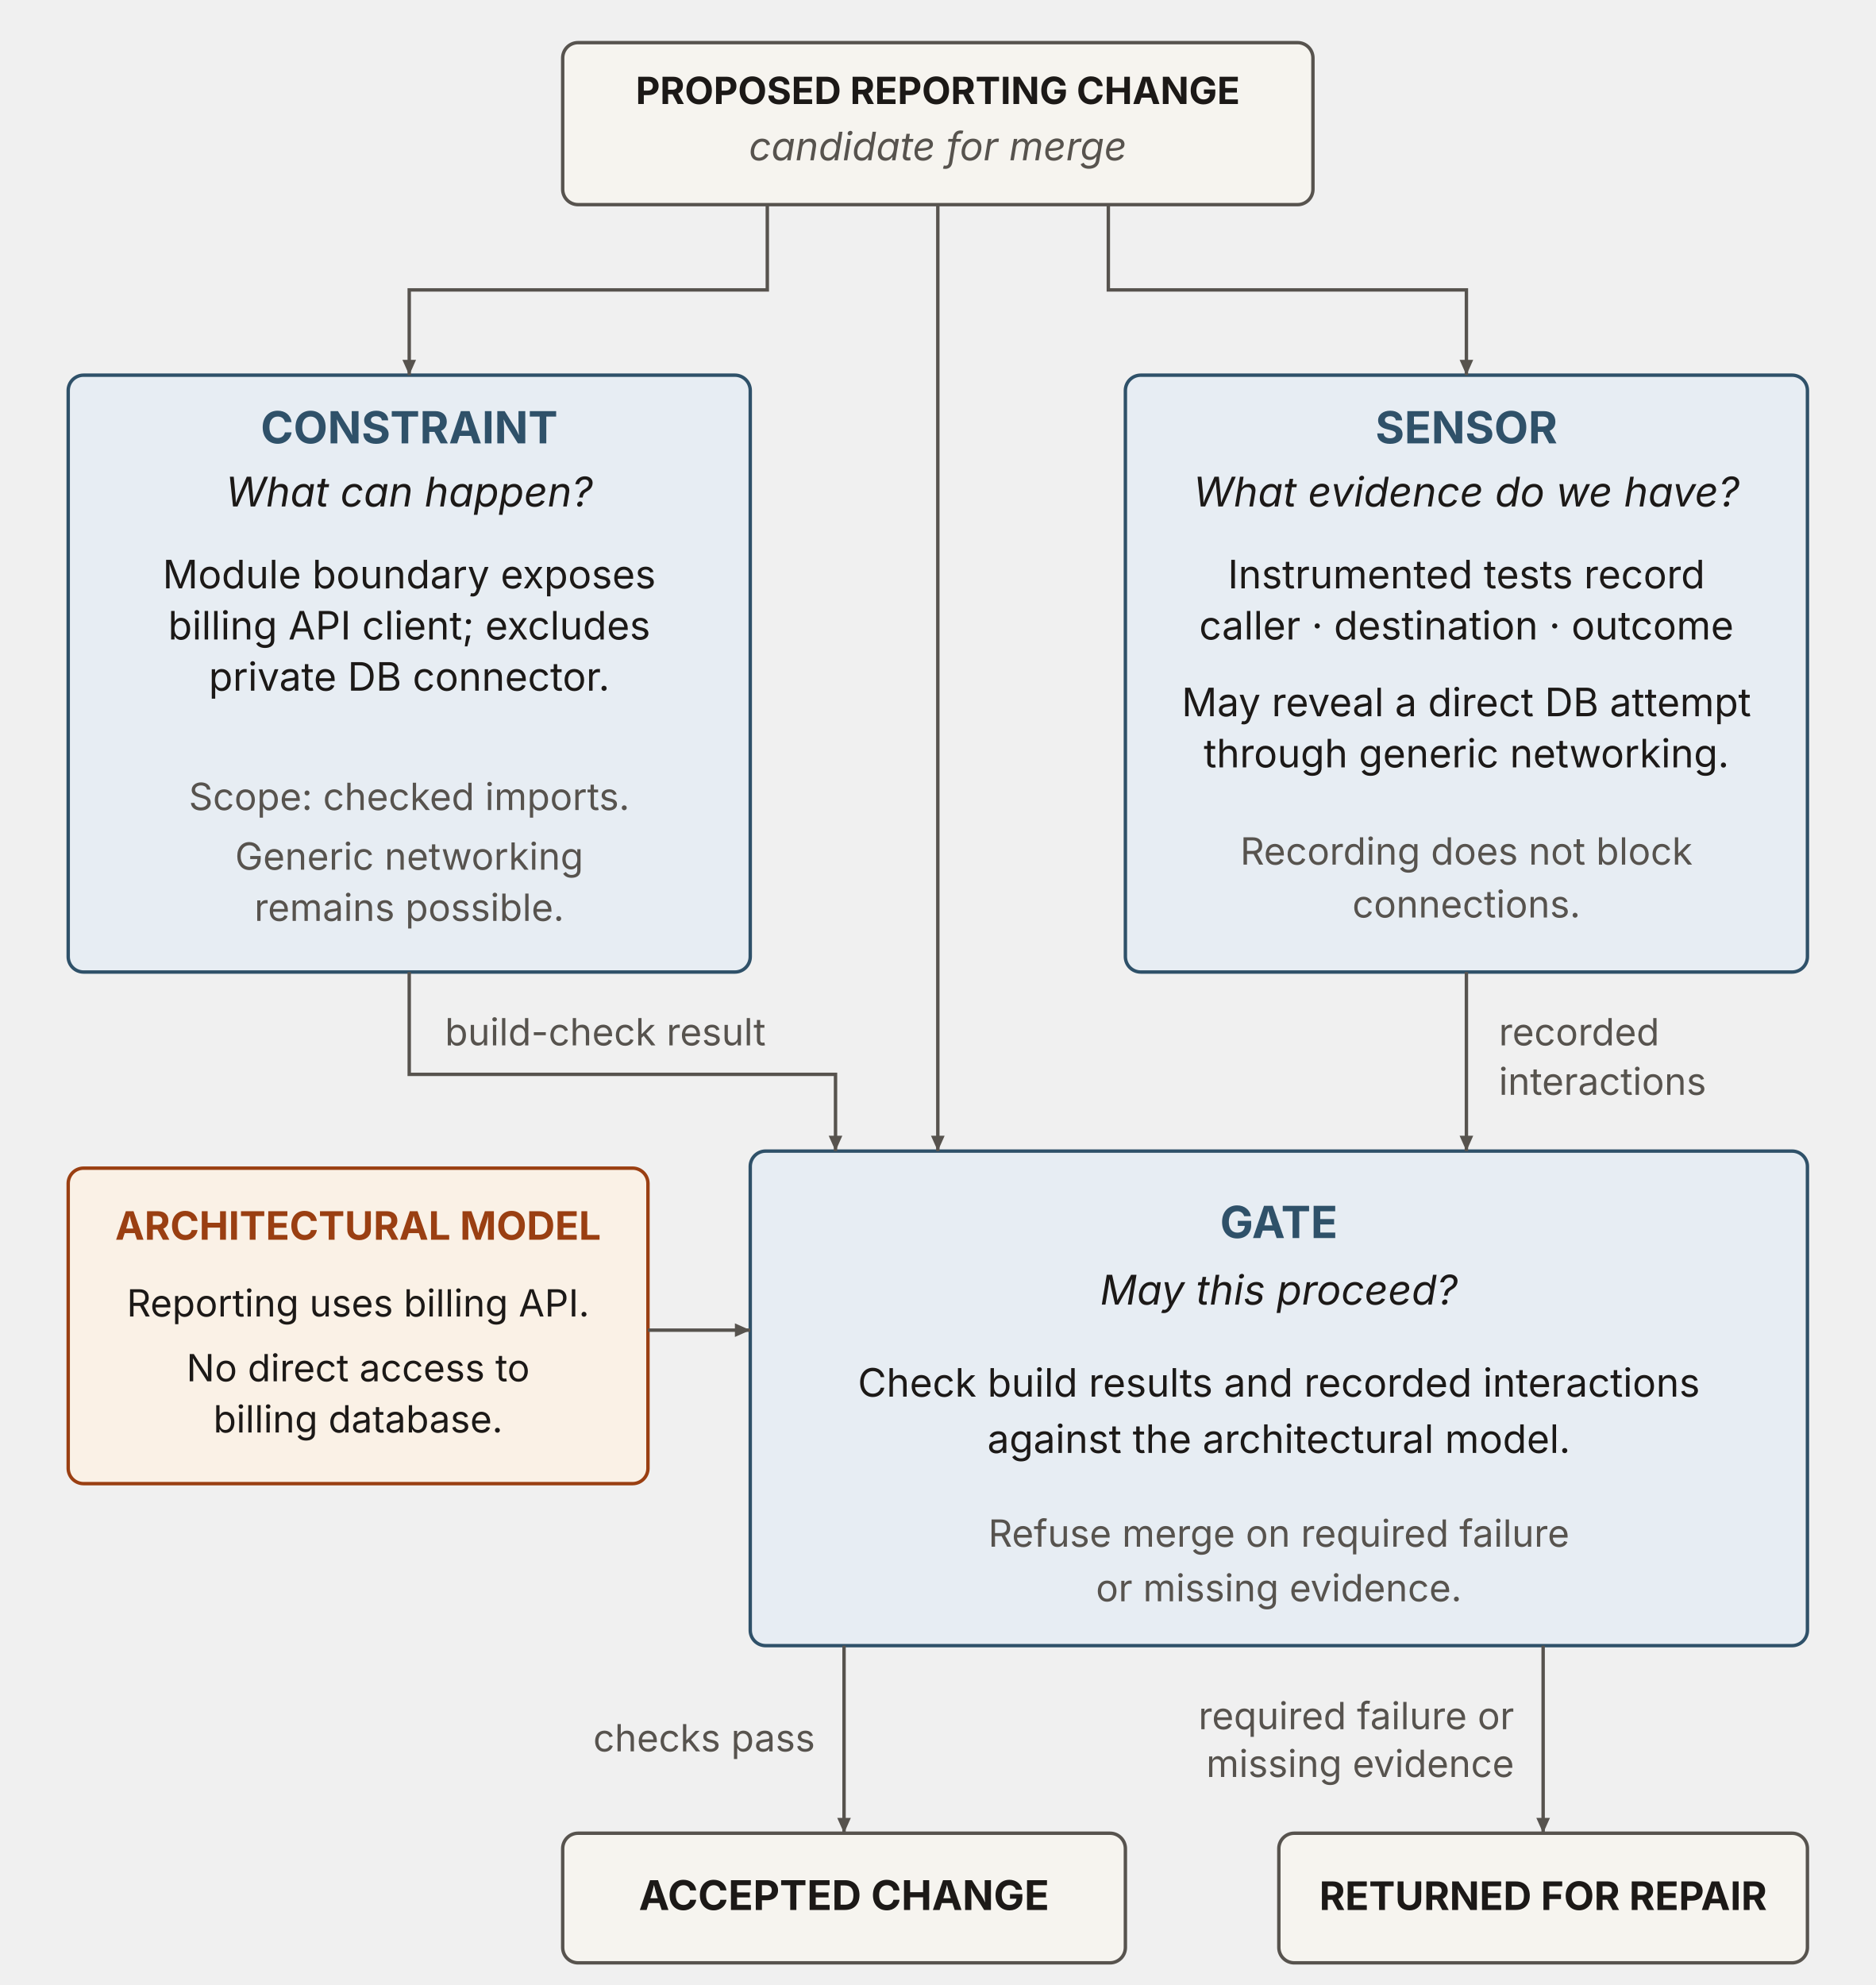
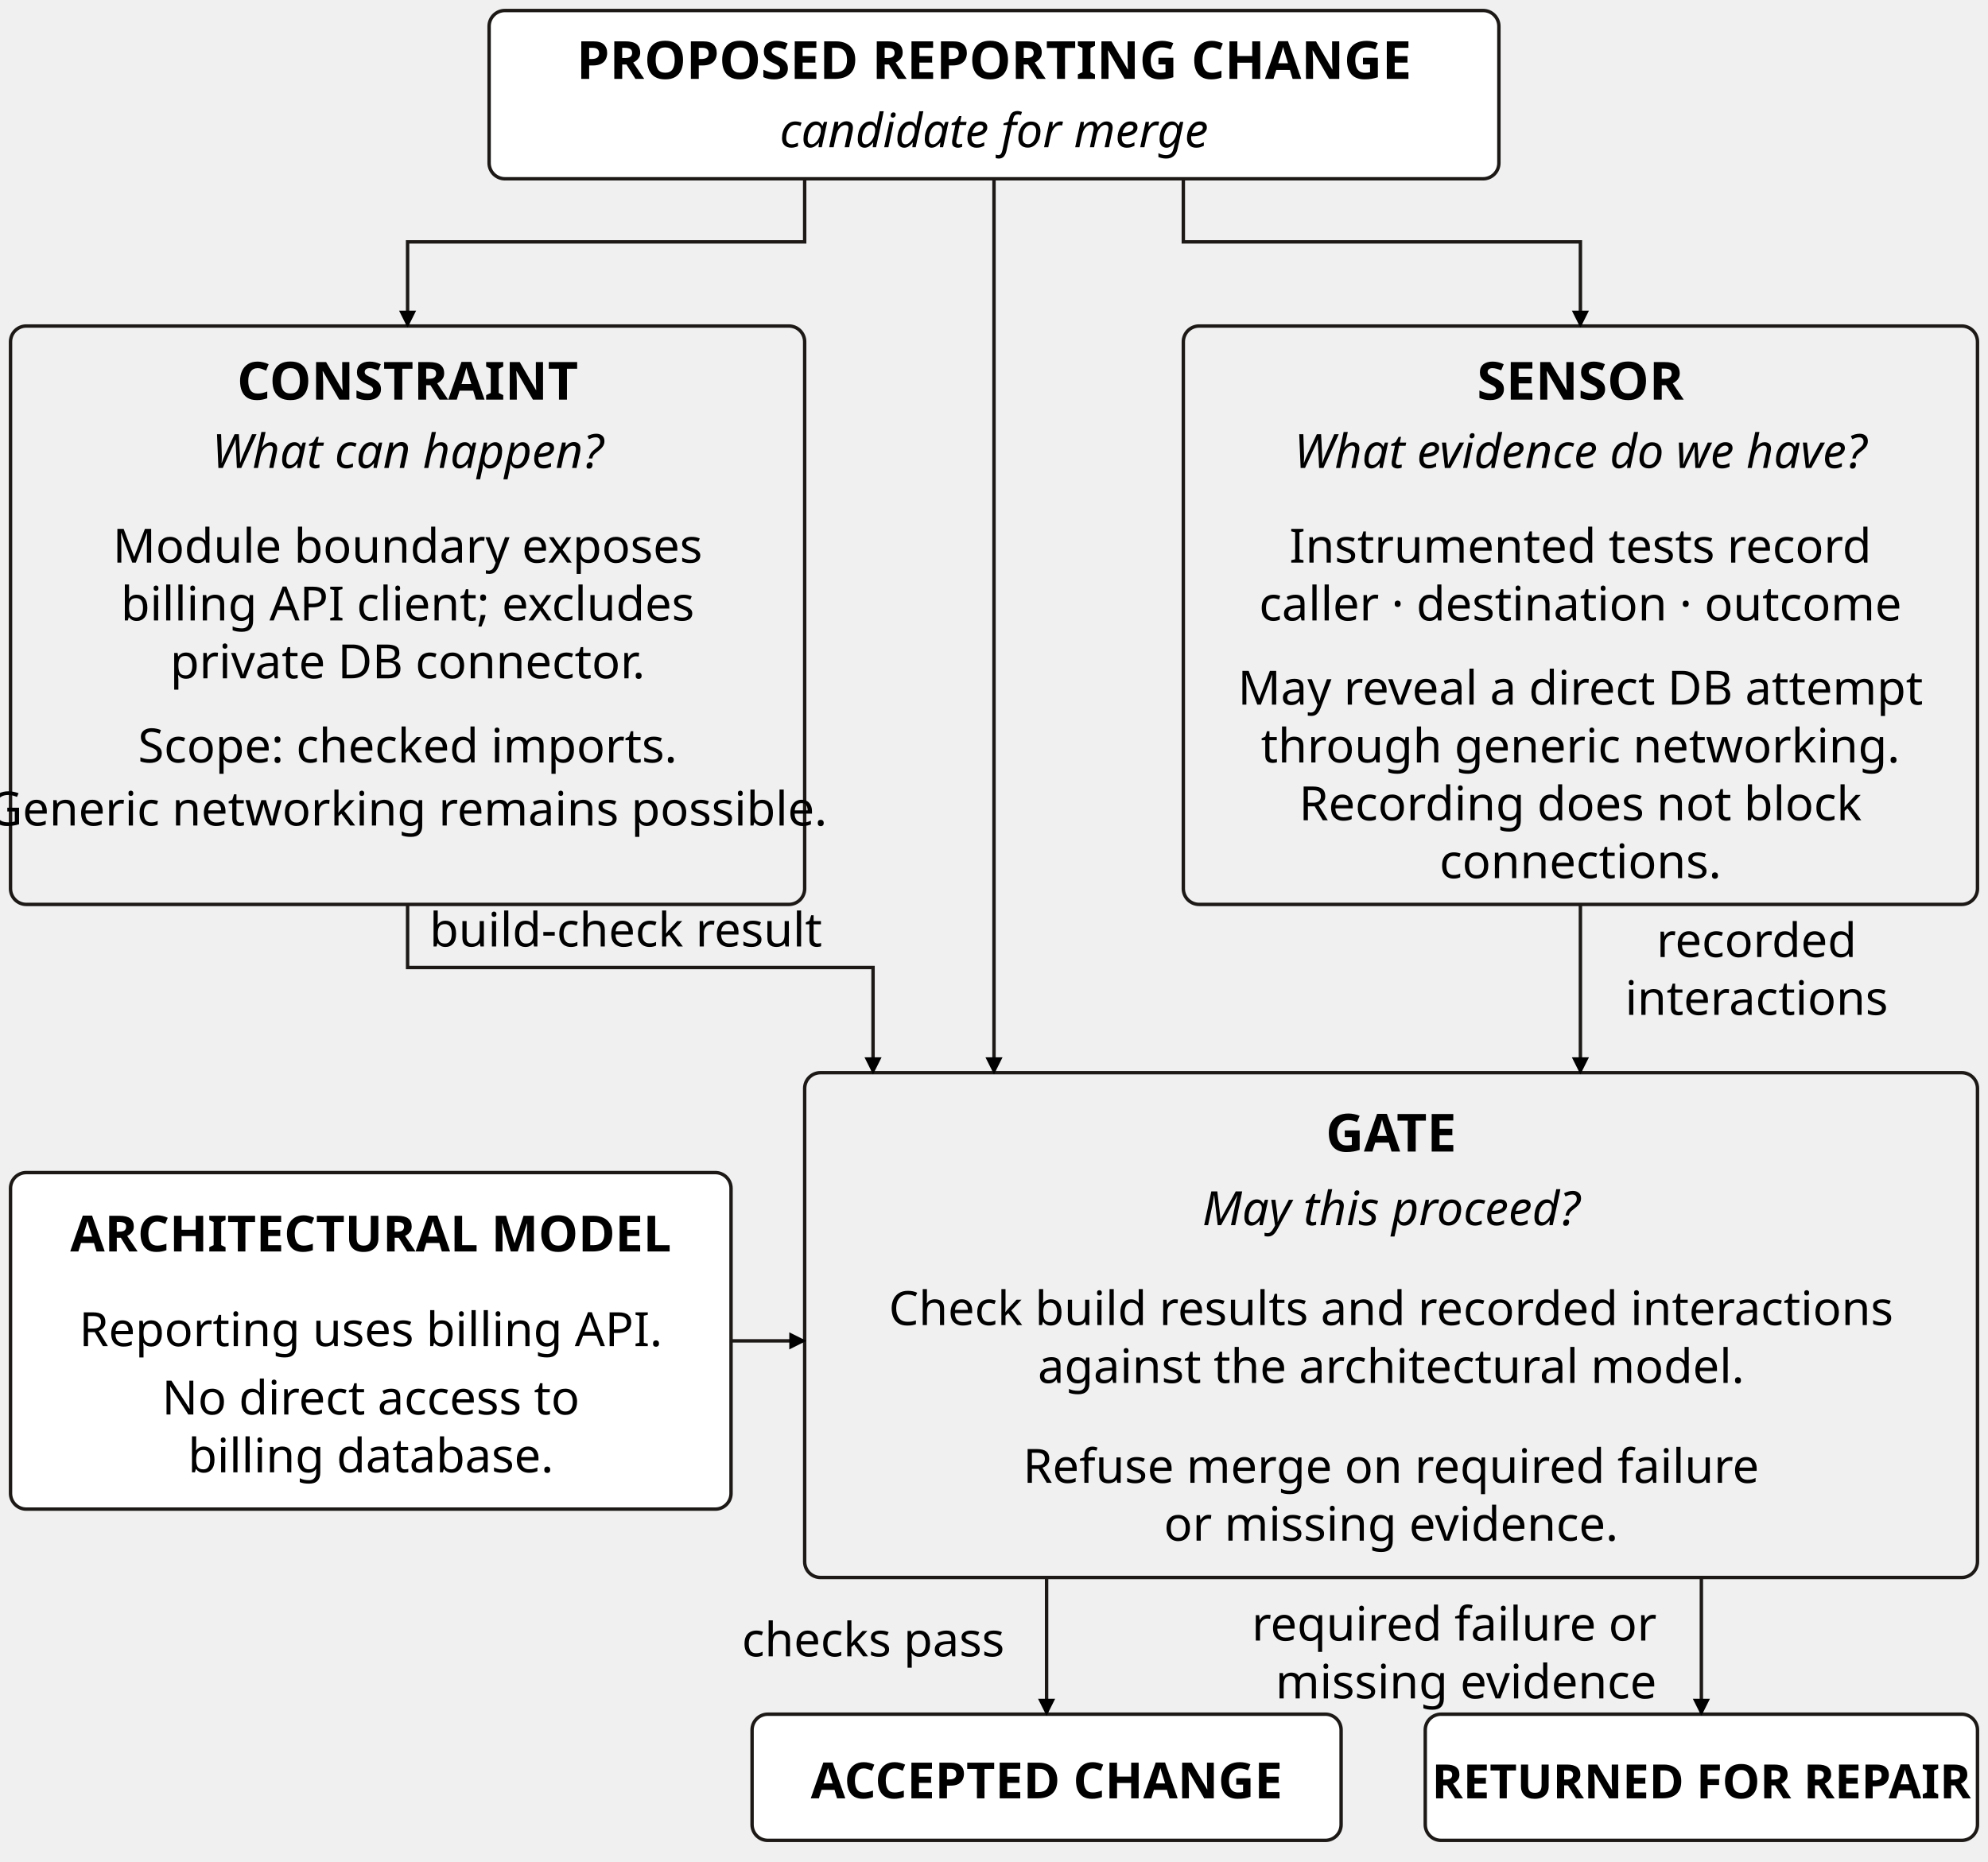
- <svg xmlns="http://www.w3.org/2000/svg" viewBox="0 0 1100 1164" width="1100" height="1164" role="img" aria-labelledby="gpc-title gpc-desc" font-family="'Source Sans 3', -apple-system, 'Segoe UI', sans-serif">
+ <svg xmlns="http://www.w3.org/2000/svg" viewBox="0 0 378 354" width="378" height="354" role="img" aria-labelledby="title desc" font-family="'Source Sans 3', sans-serif">
  <defs>
-     <marker id="gpc-arrow" markerWidth="9" markerHeight="8" refX="9" refY="4" orient="auto" markerUnits="userSpaceOnUse">
-       <path d="M0,0 L9,4 L0,8 Z" fill="#57534e" />
+     <marker id="arrow" viewBox="0 0 10 10" refX="9" refY="5" markerWidth="5" markerHeight="5" orient="auto">
+       <path d="M0 0 L10 5 L0 10 Z" />
    </marker>
  </defs>
-   <rect id="proposed-change" x="330" y="25" width="440" height="95" rx="9" fill="#f6f4ef" stroke="#57534e" stroke-width="2" />
-   <text x="550" y="61" font-size="22" fill="#1c1917" text-anchor="middle" font-weight="700">PROPOSED REPORTING CHANGE</text>
-   <text x="550" y="94" font-size="23" fill="#57534e" text-anchor="middle" font-style="italic">candidate for merge</text>
-   <rect id="constraint" x="40" y="220" width="400" height="350" rx="9" fill="#e7edf3" stroke="#2f5169" stroke-width="2" />
-   <text x="240" y="260" font-size="26" fill="#2f5169" text-anchor="middle" font-weight="700">CONSTRAINT</text>
-   <text x="240" y="297" font-size="24" fill="#1c1917" text-anchor="middle" font-style="italic">What can happen?</text>
-   <text x="240" y="345" font-size="23" fill="#1c1917" text-anchor="middle">Module boundary exposes</text>
-   <text x="240" y="375" font-size="23" fill="#1c1917" text-anchor="middle">billing API client; excludes</text>
-   <text x="240" y="405" font-size="23" fill="#1c1917" text-anchor="middle">private DB connector.</text>
-   <text x="240" y="475" font-size="22" fill="#57534e" text-anchor="middle">Scope: checked imports.</text>
-   <text x="240" y="510" font-size="22" fill="#57534e" text-anchor="middle">Generic networking</text>
-   <text x="240" y="540" font-size="22" fill="#57534e" text-anchor="middle">remains possible.</text>
-   <rect id="sensor" x="660" y="220" width="400" height="350" rx="9" fill="#e7edf3" stroke="#2f5169" stroke-width="2" />
-   <text x="860" y="260" font-size="26" fill="#2f5169" text-anchor="middle" font-weight="700">SENSOR</text>
-   <text x="860" y="297" font-size="24" fill="#1c1917" text-anchor="middle" font-style="italic">What evidence do we have?</text>
-   <text x="860" y="345" font-size="23" fill="#1c1917" text-anchor="middle">Instrumented tests record</text>
-   <text x="860" y="375" font-size="23" fill="#1c1917" text-anchor="middle">caller · destination · outcome</text>
-   <text x="860" y="420" font-size="23" fill="#1c1917" text-anchor="middle">May reveal a direct DB attempt</text>
-   <text x="860" y="450" font-size="23" fill="#1c1917" text-anchor="middle">through generic networking.</text>
-   <text x="860" y="507" font-size="22" fill="#57534e" text-anchor="middle">Recording does not block</text>
-   <text x="860" y="538" font-size="22" fill="#57534e" text-anchor="middle">connections.</text>
-   <rect id="architectural-model" x="40" y="685" width="340" height="185" rx="9" fill="#faf1e6" stroke="#9a3f12" stroke-width="2" />
-   <text x="210" y="727" font-size="23" fill="#9a3f12" text-anchor="middle" font-weight="700">ARCHITECTURAL MODEL</text>
-   <text x="210" y="772" font-size="22" fill="#1c1917" text-anchor="middle">Reporting uses billing API.</text>
-   <text x="210" y="810" font-size="22" fill="#1c1917" text-anchor="middle">No direct access to</text>
-   <text x="210" y="840" font-size="22" fill="#1c1917" text-anchor="middle">billing database.</text>
-   <rect id="gate" x="440" y="675" width="620" height="290" rx="9" fill="#e7edf3" stroke="#2f5169" stroke-width="2" />
-   <text x="750" y="726" font-size="26" fill="#2f5169" text-anchor="middle" font-weight="700">GATE</text>
-   <text x="750" y="765" font-size="24" fill="#1c1917" text-anchor="middle" font-style="italic">May this proceed?</text>
-   <text x="750" y="819" font-size="23" fill="#1c1917" text-anchor="middle">Check build results and recorded interactions</text>
-   <text x="750" y="852" font-size="23" fill="#1c1917" text-anchor="middle">against the architectural model.</text>
-   <text x="750" y="907" font-size="22" fill="#57534e" text-anchor="middle">Refuse merge on required failure</text>
-   <text x="750" y="939" font-size="22" fill="#57534e" text-anchor="middle">or missing evidence.</text>
-   <rect id="accepted-change" x="330" y="1075" width="330" height="76" rx="9" fill="#f6f4ef" stroke="#57534e" stroke-width="2" />
-   <text x="495" y="1120" font-size="24" fill="#1c1917" text-anchor="middle" font-weight="700">ACCEPTED CHANGE</text>
-   <rect id="returned-change" x="750" y="1075" width="310" height="76" rx="9" fill="#f6f4ef" stroke="#57534e" stroke-width="2" />
-   <text x="905" y="1120" font-size="23" fill="#1c1917" text-anchor="middle" font-weight="700">RETURNED FOR REPAIR</text>
-   <path d="M550,120 L550,675" fill="none" stroke="#57534e" stroke-width="2" marker-end="url(#gpc-arrow)" />
-   <path d="M450,120 L450,170 L240,170 L240,220" fill="none" stroke="#57534e" stroke-width="2" marker-end="url(#gpc-arrow)" />
-   <path d="M650,120 L650,170 L860,170 L860,220" fill="none" stroke="#57534e" stroke-width="2" marker-end="url(#gpc-arrow)" />
-   <path d="M240,570 L240,630 L490,630 L490,675" fill="none" stroke="#57534e" stroke-width="2" marker-end="url(#gpc-arrow)" />
-   <path d="M860,570 L860,675" fill="none" stroke="#57534e" stroke-width="2" marker-end="url(#gpc-arrow)" />
-   <path d="M380,780 L440,780" fill="none" stroke="#57534e" stroke-width="2" marker-end="url(#gpc-arrow)" />
-   <path d="M495,965 L495,1075" fill="none" stroke="#57534e" stroke-width="2" marker-end="url(#gpc-arrow)" />
-   <path d="M905,965 L905,1075" fill="none" stroke="#57534e" stroke-width="2" marker-end="url(#gpc-arrow)" />
-   <text x="355" y="613" font-size="22" fill="#57534e" text-anchor="middle">build-check result</text>
-   <text x="879" y="613" font-size="22" fill="#57534e" text-anchor="start">recorded</text>
-   <text x="879" y="642" font-size="22" fill="#57534e" text-anchor="start">interactions</text>
-   <text x="478" y="1027" font-size="22" fill="#57534e" text-anchor="end">checks pass</text>
-   <text x="888" y="1014" font-size="22" fill="#57534e" text-anchor="end">required failure or</text>
-   <text x="888" y="1042" font-size="22" fill="#57534e" text-anchor="end">missing evidence</text>
+   <rect x="93" y="2" width="192" height="32" rx="3" fill="#ffffff" stroke="#1c1917" stroke-width=".65" />
+   <text x="189" y="15" text-anchor="middle" font-size="10" font-weight="700">PROPOSED REPORTING CHANGE</text>
+   <text x="189" y="28" text-anchor="middle" font-size="9" font-style="italic">candidate for merge</text>
+   <rect x="2" y="62" width="151" height="110" rx="3" fill="#f0f0f0" stroke="#1c1917" stroke-width=".65" />
+   <rect x="225" y="62" width="151" height="110" rx="3" fill="#f0f0f0" stroke="#1c1917" stroke-width=".65" />
+   <text x="77.5" y="76" text-anchor="middle" font-size="10" font-weight="700">CONSTRAINT</text>
+   <text x="77.5" y="89" text-anchor="middle" font-size="9" font-style="italic">What can happen?</text>
+   <text x="300.5" y="76" text-anchor="middle" font-size="10" font-weight="700">SENSOR</text>
+   <text x="300.5" y="89" text-anchor="middle" font-size="9" font-style="italic">What evidence do we have?</text>
+   <text x="77.5" y="107" text-anchor="middle" font-size="9">Module boundary exposes</text>
+   <text x="77.5" y="118" text-anchor="middle" font-size="9">billing API client; excludes</text>
+   <text x="77.5" y="129" text-anchor="middle" font-size="9">private DB connector.</text>
+   <text x="77.5" y="145" text-anchor="middle" font-size="9">Scope: checked imports.</text>
+   <text x="77.5" y="157" text-anchor="middle" font-size="9">Generic networking remains possible.</text>
+   <text x="300.5" y="107" text-anchor="middle" font-size="9">Instrumented tests record</text>
+   <text x="300.5" y="118" text-anchor="middle" font-size="9">caller · destination · outcome</text>
+   <text x="300.5" y="134" text-anchor="middle" font-size="9">May reveal a direct DB attempt</text>
+   <text x="300.5" y="145" text-anchor="middle" font-size="9">through generic networking.</text>
+   <text x="300.5" y="156" text-anchor="middle" font-size="9">Recording does not block</text>
+   <text x="300.5" y="167" text-anchor="middle" font-size="9">connections.</text>
+   <rect x="2" y="223" width="137" height="64" rx="3" fill="#ffffff" stroke="#1c1917" stroke-width=".65" />
+   <text x="70.5" y="238" text-anchor="middle" font-size="9.5" font-weight="700">ARCHITECTURAL MODEL</text>
+   <text x="70.5" y="256" text-anchor="middle" font-size="9">Reporting uses billing API.</text>
+   <text x="70.5" y="269" text-anchor="middle" font-size="9">No direct access to</text>
+   <text x="70.5" y="280" text-anchor="middle" font-size="9">billing database.</text>
+   <rect x="153" y="204" width="223" height="96" rx="3" fill="#f0f0f0" stroke="#1c1917" stroke-width=".65" />
+   <text x="264.5" y="219" text-anchor="middle" font-size="10" font-weight="700">GATE</text>
+   <text x="264.5" y="233" text-anchor="middle" font-size="9" font-style="italic">May this proceed?</text>
+   <text x="264.5" y="252" text-anchor="middle" font-size="9">Check build results and recorded interactions</text>
+   <text x="264.5" y="263" text-anchor="middle" font-size="9">against the architectural model.</text>
+   <text x="264.5" y="282" text-anchor="middle" font-size="9">Refuse merge on required failure</text>
+   <text x="264.5" y="293" text-anchor="middle" font-size="9">or missing evidence.</text>
+   <rect x="143" y="326" width="112" height="24" rx="3" fill="#ffffff" stroke="#1c1917" stroke-width=".65" />
+   <text x="199" y="342" text-anchor="middle" font-size="9.5" font-weight="700">ACCEPTED CHANGE</text>
+   <rect x="271" y="326" width="105" height="24" rx="3" fill="#ffffff" stroke="#1c1917" stroke-width=".65" />
+   <text x="323.5" y="342" text-anchor="middle" font-size="9" font-weight="700">RETURNED FOR REPAIR</text>
+   <path d="M189 34 L189 204" fill="none" stroke="#1c1917" stroke-width=".65" marker-end="url(#arrow)" />
+   <path d="M153 34 L153 46 L77.5 46 L77.5 62" fill="none" stroke="#1c1917" stroke-width=".65" marker-end="url(#arrow)" />
+   <path d="M225 34 L225 46 L300.5 46 L300.5 62" fill="none" stroke="#1c1917" stroke-width=".65" marker-end="url(#arrow)" />
+   <path d="M77.5 172 L77.5 184 L166 184 L166 204" fill="none" stroke="#1c1917" stroke-width=".65" marker-end="url(#arrow)" />
+   <path d="M300.5 172 L300.5 204" fill="none" stroke="#1c1917" stroke-width=".65" marker-end="url(#arrow)" />
+   <path d="M139 255 L153 255" fill="none" stroke="#1c1917" stroke-width=".65" marker-end="url(#arrow)" />
+   <text x="119" y="180" text-anchor="middle" font-size="9">build-check result</text>
+   <text x="334" y="182" text-anchor="middle" font-size="9">recorded</text>
+   <text x="334" y="193" text-anchor="middle" font-size="9">interactions</text>
+   <path d="M199 300 L199 326" fill="none" stroke="#1c1917" stroke-width=".65" marker-end="url(#arrow)" />
+   <path d="M323.5 300 L323.5 326" fill="none" stroke="#1c1917" stroke-width=".65" marker-end="url(#arrow)" />
+   <text x="191" y="315" text-anchor="end" font-size="9">checks pass</text>
+   <text x="315" y="312" text-anchor="end" font-size="9">required failure or</text>
+   <text x="315" y="323" text-anchor="end" font-size="9">missing evidence</text>
</svg>
